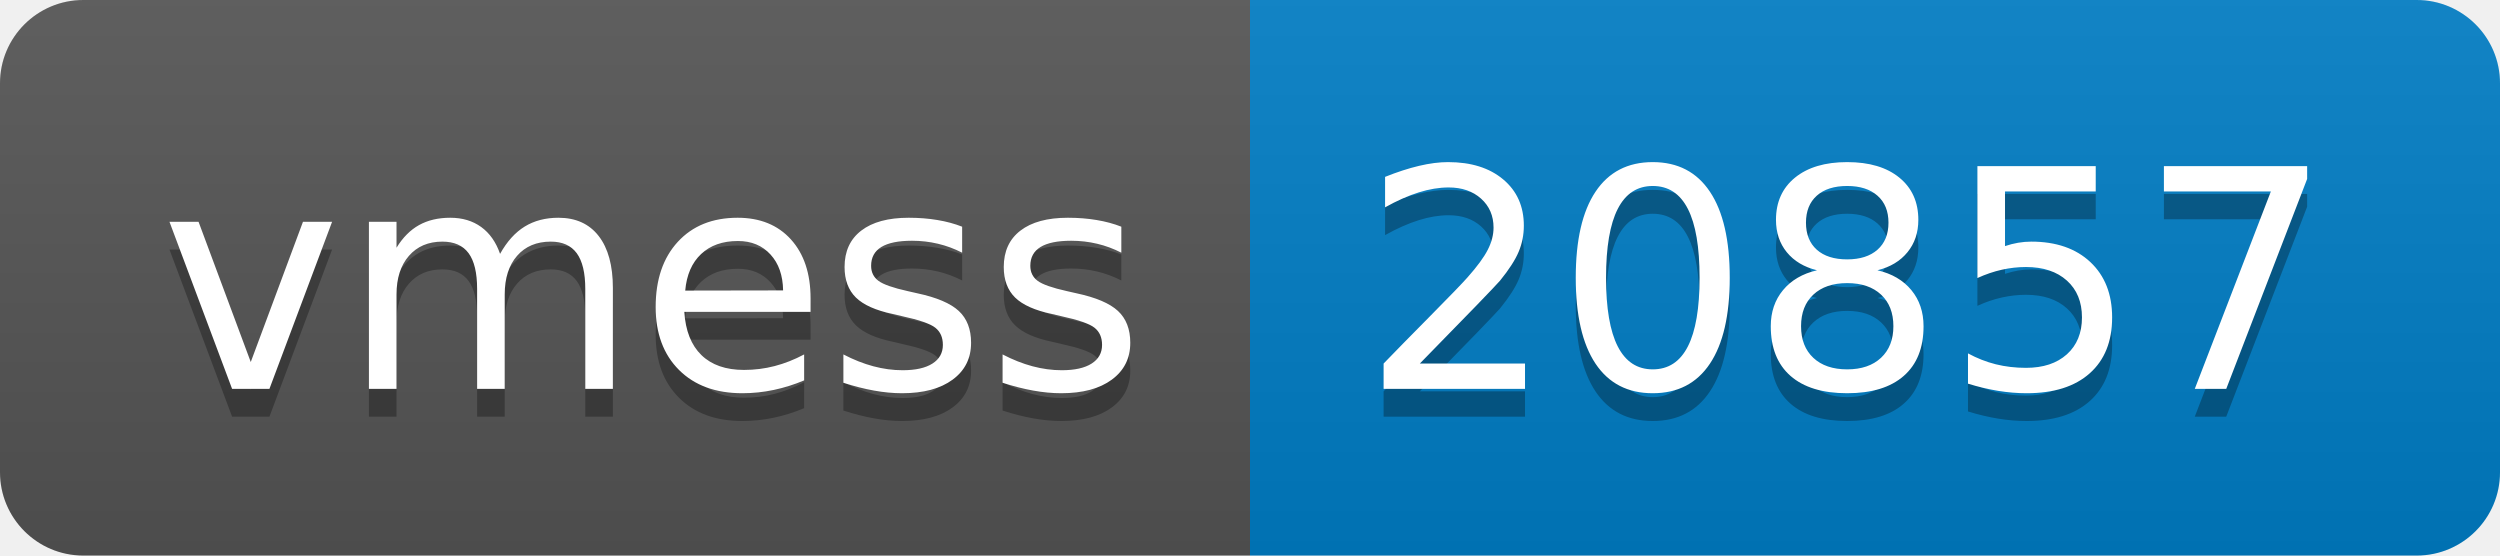
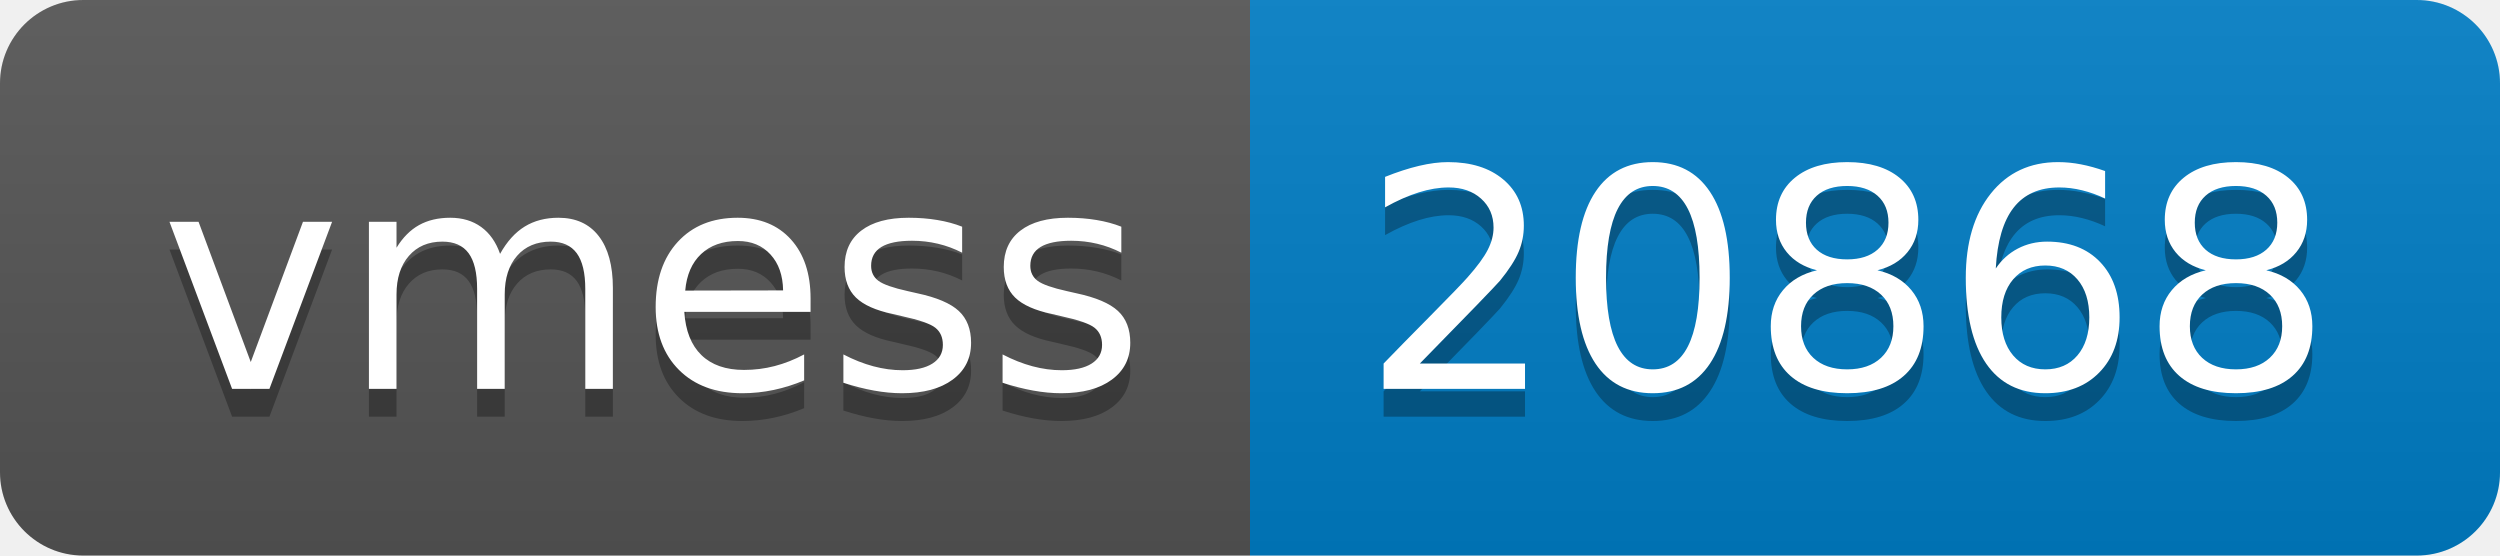
- <svg xmlns="http://www.w3.org/2000/svg" width="90" height="20" role="img" aria-label="vmess: 20857">
+ <svg xmlns="http://www.w3.org/2000/svg" width="90" height="20" role="img" aria-label="vmess: 20868">
  <linearGradient id="s" x2="0" y2="100%">
    <stop offset="0" stop-color="#bbb" stop-opacity=".1" />
    <stop offset="1" stop-opacity=".1" />
  </linearGradient>
  <clipPath id="r">
    <rect width="90" height="20" rx="3" fill="#fff" />
  </clipPath>
  <g clip-path="url(#r)">
    <rect width="45" height="20" fill="#555" />
    <rect x="45" width="45" height="20" fill="#007ec6" />
    <rect width="90" height="20" fill="url(#s)" />
  </g>
  <g fill="#fff" text-anchor="middle" font-family="Verdana,Geneva,DejaVu Sans,sans-serif" text-rendering="geometricPrecision" font-size="110">
    <text aria-hidden="true" x="235" y="150" fill="#010101" fill-opacity=".3" transform="scale(.1)" textLength="350">vmess</text>
    <text x="235" y="140" transform="scale(.1)" fill="#fff" textLength="350">vmess</text>
-     <text aria-hidden="true" x="665" y="150" fill="#010101" fill-opacity=".3" transform="scale(.1)" textLength="350">20857</text>
-     <text x="665" y="140" transform="scale(.1)" fill="#fff" textLength="350">20857</text>
+     <text aria-hidden="true" x="665" y="150" fill="#010101" fill-opacity=".3" transform="scale(.1)" textLength="350">20868</text>
+     <text x="665" y="140" transform="scale(.1)" fill="#fff" textLength="350">20868</text>
  </g>
</svg>
